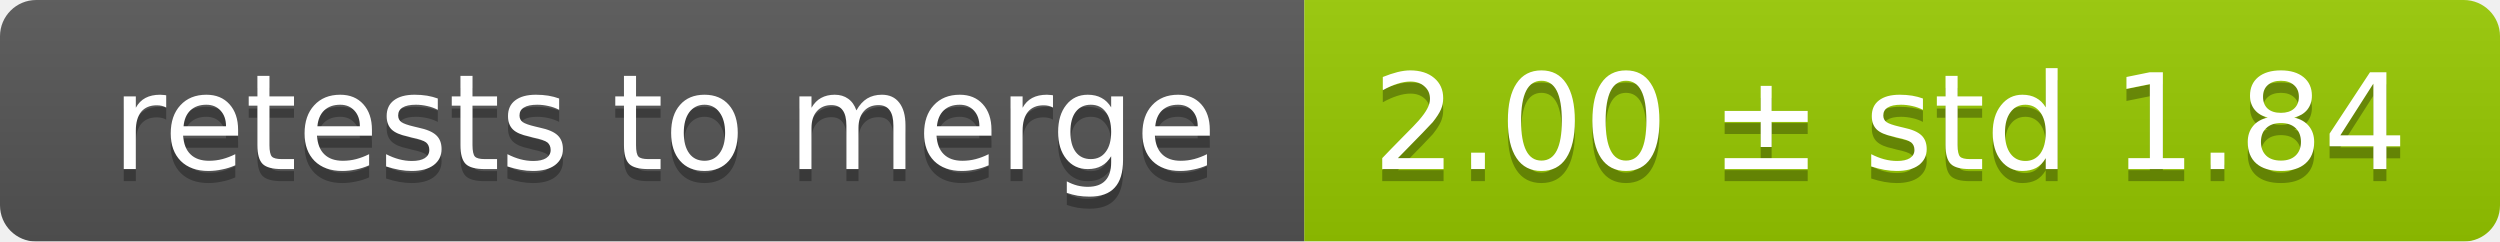
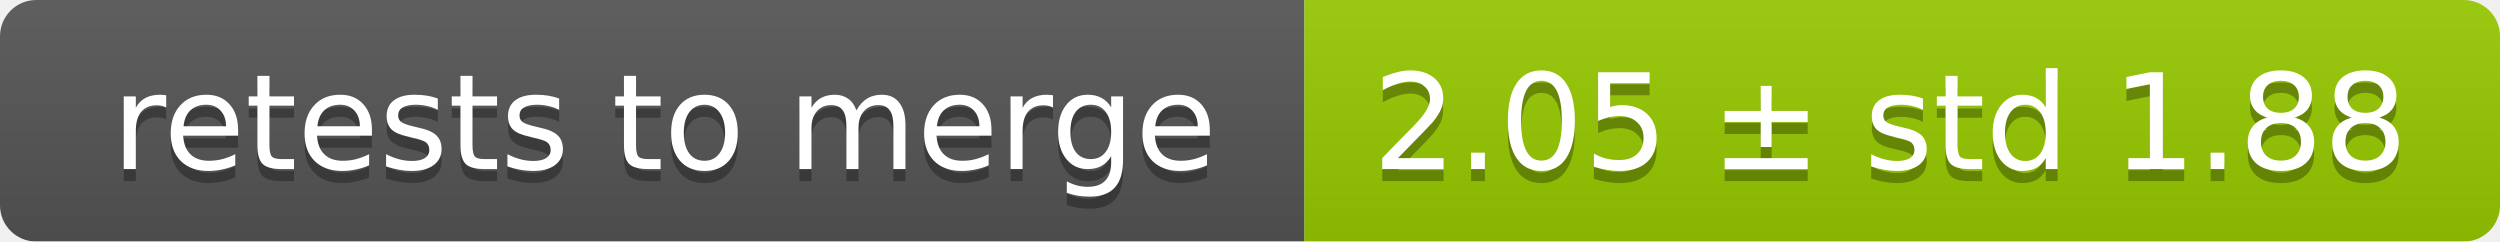
<svg xmlns="http://www.w3.org/2000/svg" width="207" height="20">
  <linearGradient id="smooth" x2="0" y2="100%">
    <stop offset="0" stop-color="#bbb" stop-opacity=".1" />
    <stop offset="1" stop-opacity=".1" />
  </linearGradient>
  <mask id="round">
    <rect width="207" height="20" rx="3" fill="#fff" />
  </mask>
  <g mask="url(#round)">
    <rect width="108" height="20" fill="#555" />
    <rect x="108" width="99" height="20" fill="#97ca00" />
    <rect width="207" height="20" fill="url(#smooth)" />
  </g>
  <g fill="#fff" text-anchor="middle" font-family="DejaVu Sans,Verdana,Geneva,sans-serif" font-size="11">
    <text x="55" y="15" fill="#010101" fill-opacity=".3">retests to merge</text>
    <text x="55" y="14">retests to merge</text>
-     <text x="156.5" y="15" fill="#010101" fill-opacity=".3">2.00 ± std 1.84</text>
-     <text x="156.5" y="14">2.00 ± std 1.84</text>
+     <text x="156.5" y="15" fill="#010101" fill-opacity=".3">2.05 ± std 1.88</text>
+     <text x="156.5" y="14">2.05 ± std 1.88</text>
  </g>
</svg>
